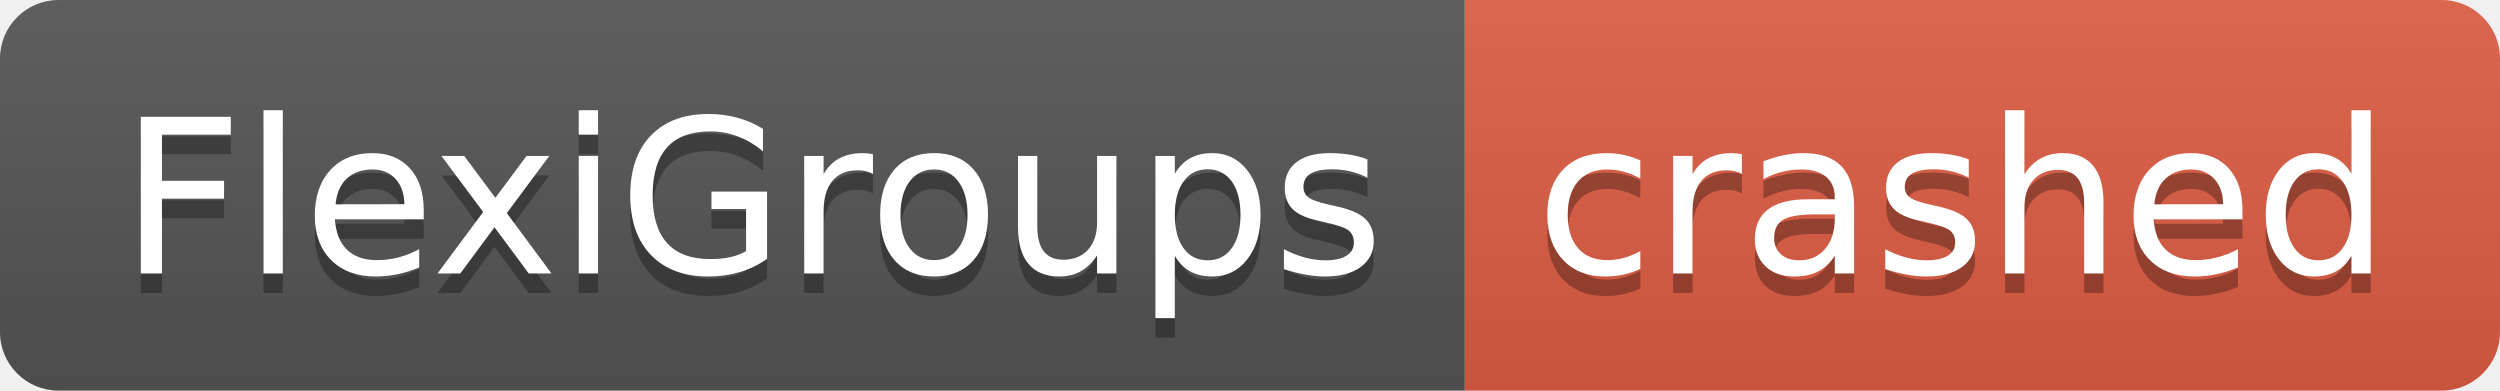
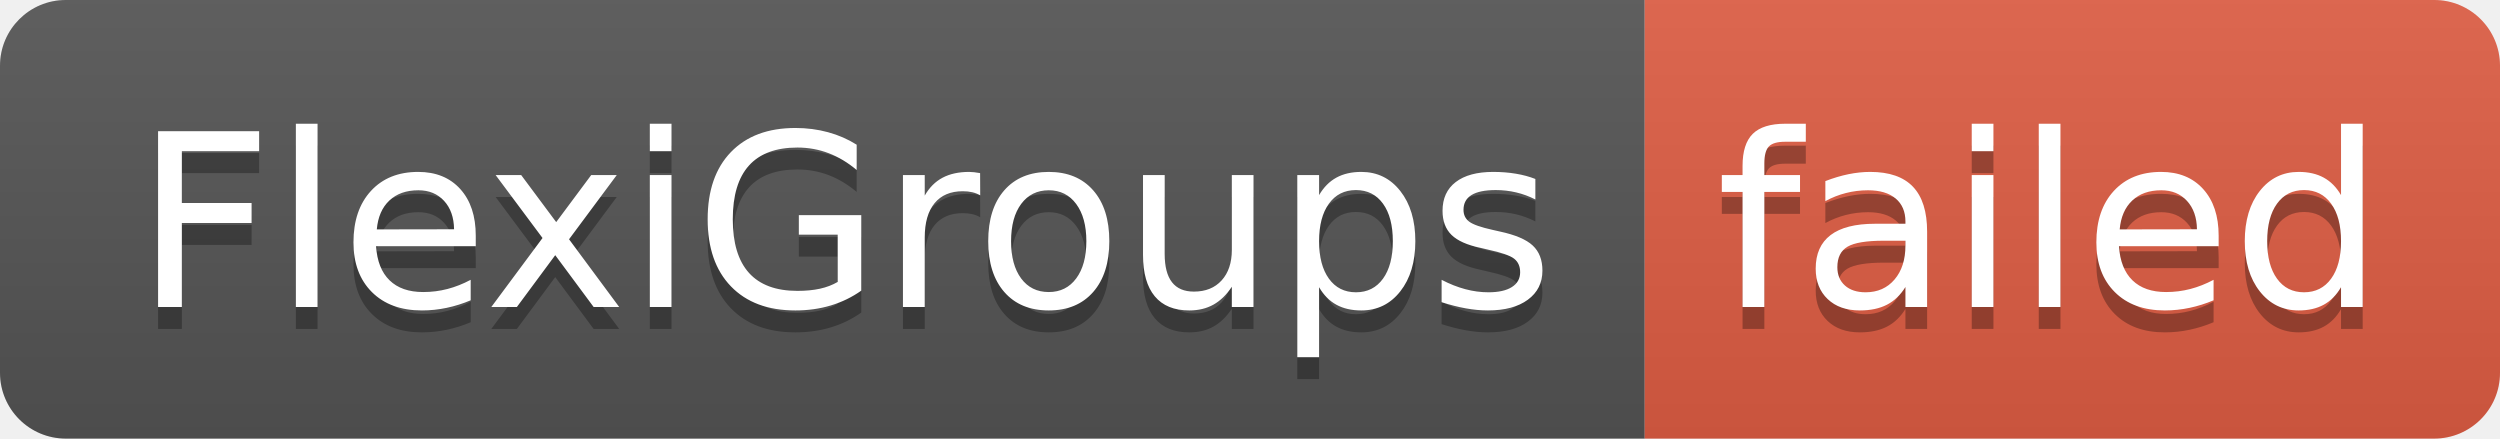
- <svg xmlns="http://www.w3.org/2000/svg" width="128" height="20" role="img" aria-label="FlexiGroups: crashed">
+ <svg xmlns="http://www.w3.org/2000/svg" width="114" height="20" role="img" aria-label="FlexiGroups: failed">
  <linearGradient id="s" x2="0" y2="100%">
    <stop offset="0" stop-color="#bbb" stop-opacity=".1" />
    <stop offset="1" stop-opacity=".1" />
  </linearGradient>
  <clipPath id="r">
-     <rect width="128" height="20" rx="3" fill="#fff" />
+     <rect width="114" height="20" rx="3" fill="#fff" />
  </clipPath>
  <g clip-path="url(#r)">
    <rect width="75" height="20" fill="#555" />
-     <rect x="75" width="53" height="20" fill="#e05d44" />
-     <rect width="128" height="20" fill="url(#s)" />
+     <rect x="75" width="39" height="20" fill="#e05d44" />
+     <rect width="114" height="20" fill="url(#s)" />
  </g>
  <g fill="#fff" text-anchor="middle" font-family="Verdana,Geneva,DejaVu Sans,sans-serif" text-rendering="geometricPrecision" font-size="110">
    <text aria-hidden="true" x="385" y="150" fill="#010101" fill-opacity=".3" transform="scale(.1)" textLength="650">FlexiGroups</text>
    <text x="385" y="140" transform="scale(.1)" fill="#fff" textLength="650">FlexiGroups</text>
-     <text aria-hidden="true" x="1005" y="150" fill="#010101" fill-opacity=".3" transform="scale(.1)" textLength="430">crashed</text>
-     <text x="1005" y="140" transform="scale(.1)" fill="#fff" textLength="430">crashed</text>
+     <text aria-hidden="true" x="935" y="150" fill="#010101" fill-opacity=".3" transform="scale(.1)" textLength="290">failed</text>
+     <text x="935" y="140" transform="scale(.1)" fill="#fff" textLength="290">failed</text>
  </g>
</svg>
